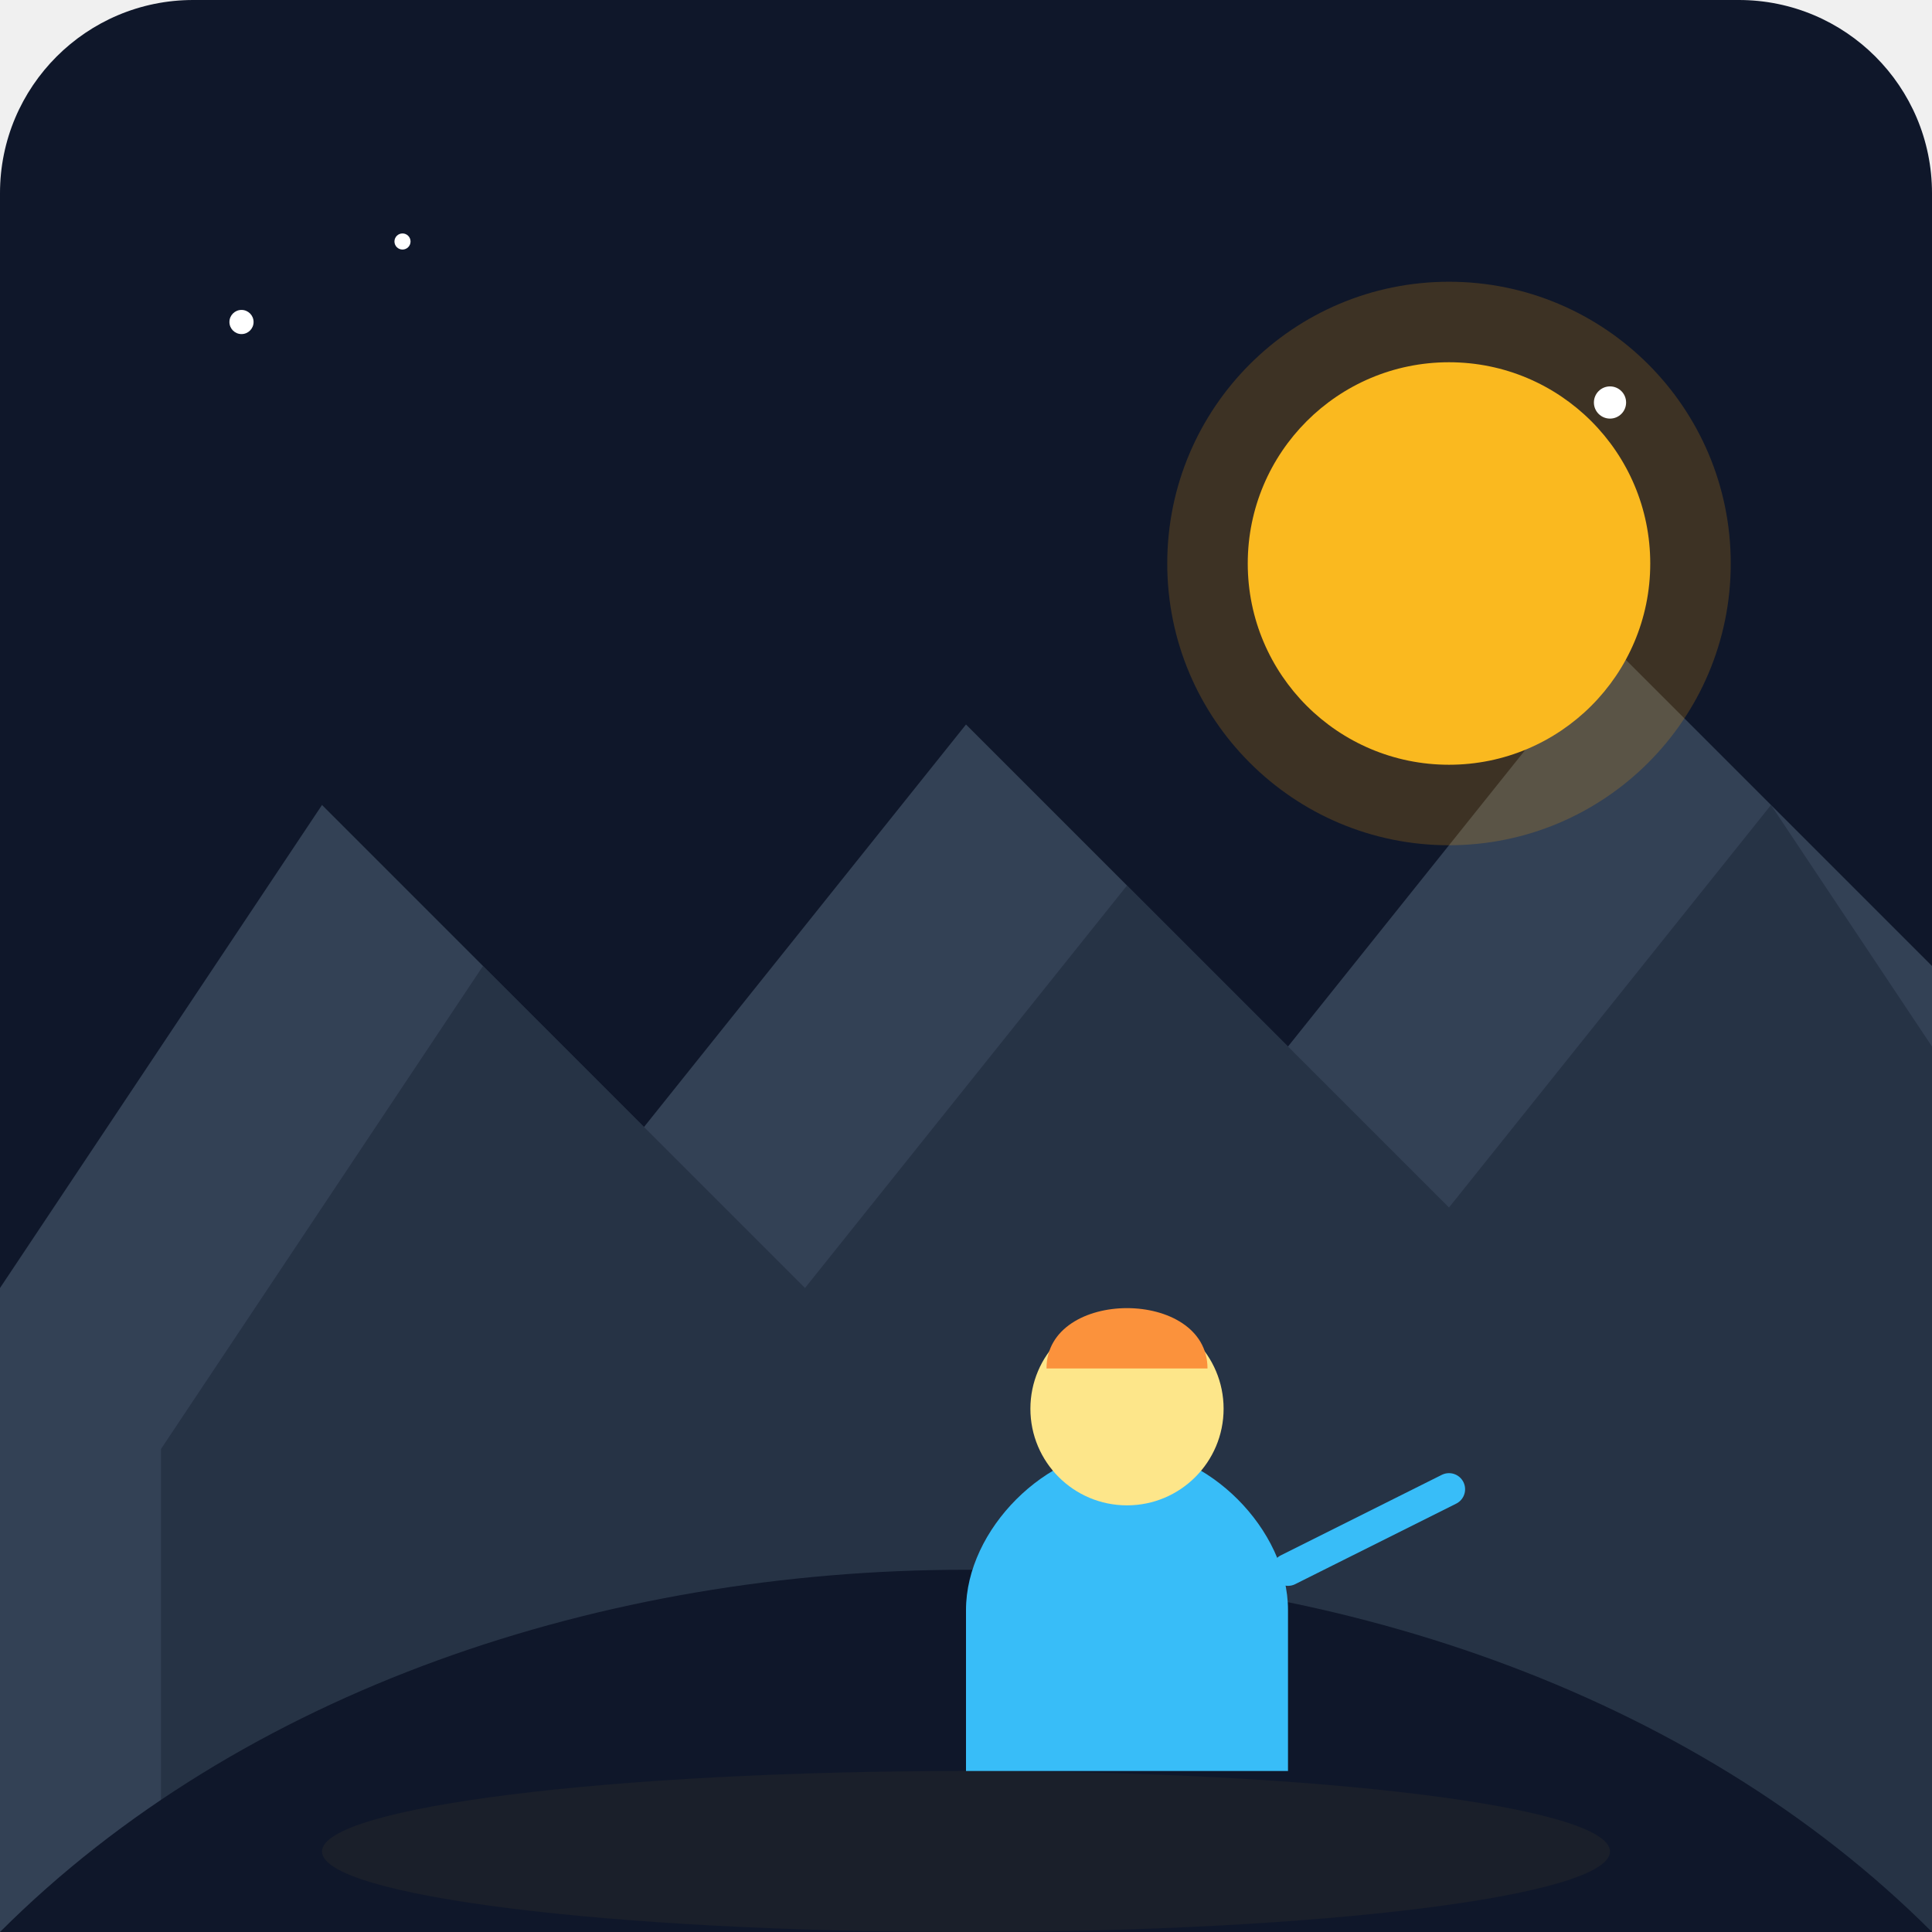
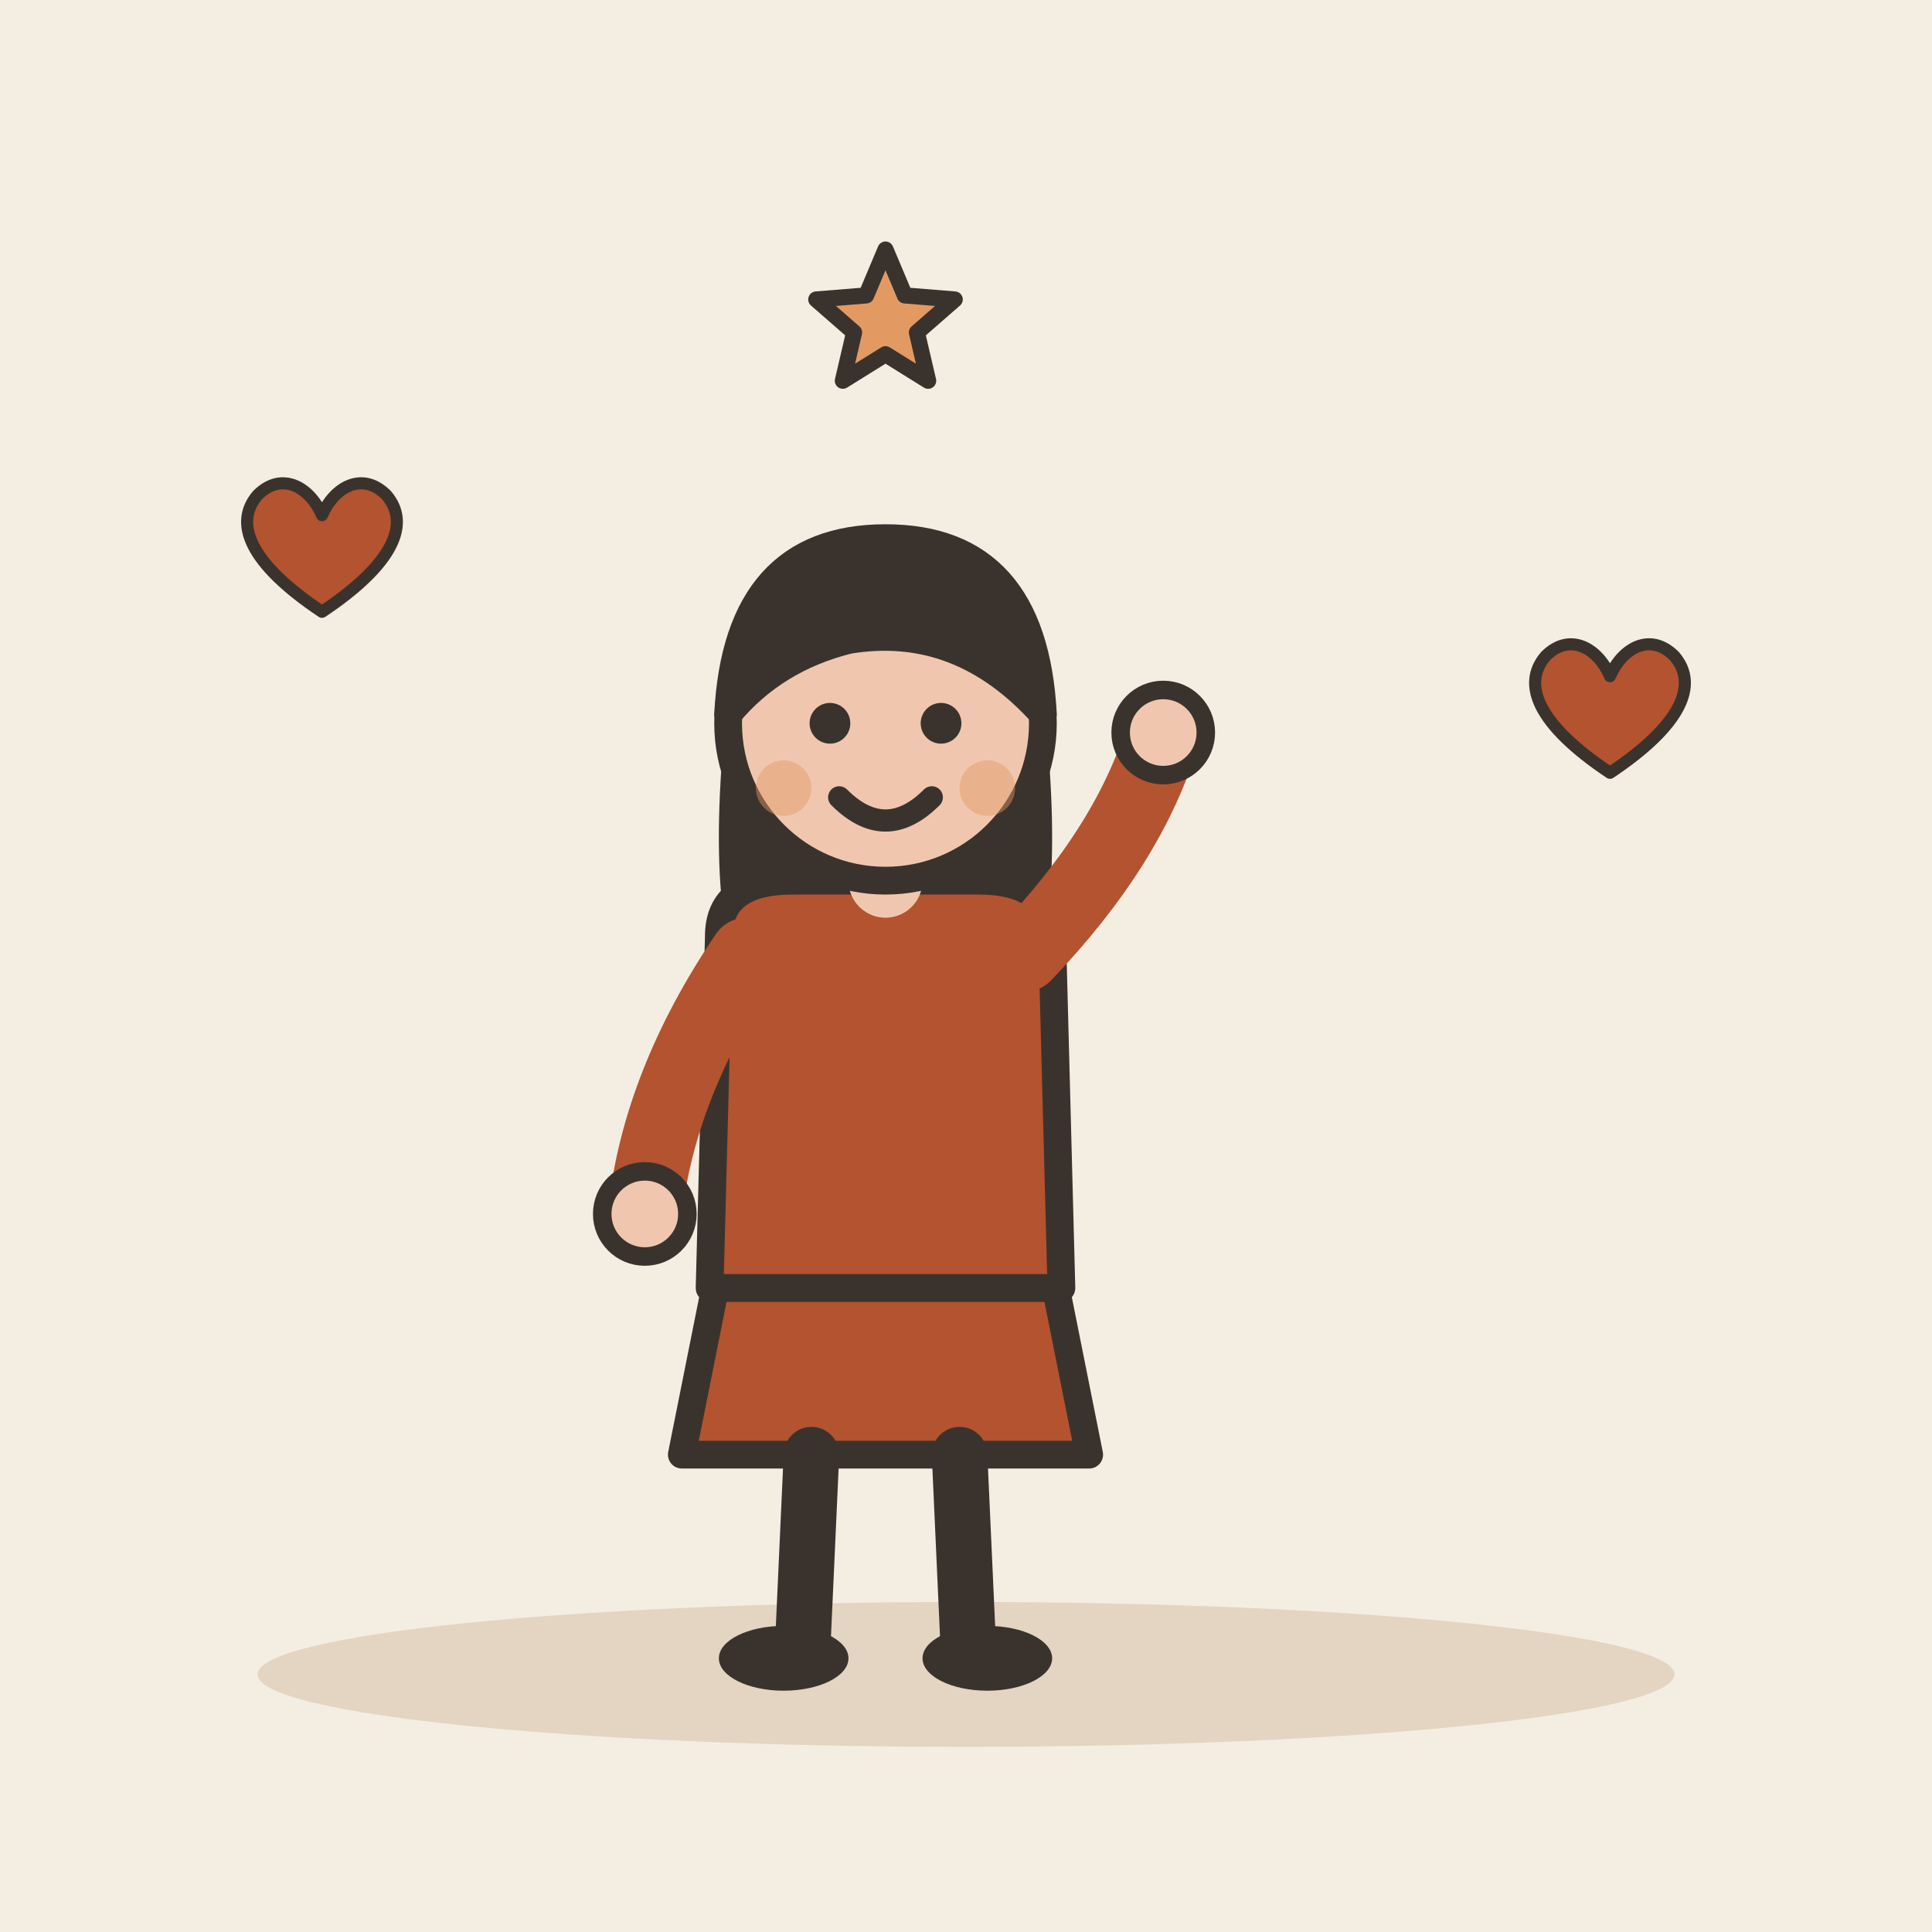
- <svg xmlns="http://www.w3.org/2000/svg" viewBox="0 0 240 240">
-   <defs>
-     <linearGradient id="bgGrad" x1="0" y1="0" x2="0" y2="240">
-       <stop offset="0%" stop-color="#0f172a" />
-       <stop offset="100%" stop-color="#1e293b" />
-     </linearGradient>
-   </defs>
-   <rect width="240" height="240" rx="24" fill="url(#bgGrad)" />
-   <path d="M0 160 L40 100 L80 140 L120 90 L160 130 L200 80 L240 120 L240 240 L0 240 Z" fill="#334155" />
-   <path d="M20 180 L60 120 L100 160 L140 110 L180 150 L220 100 L240 130 L240 240 L20 240 Z" fill="#1e293b" opacity="0.6" />
-   <circle cx="180" cy="70" r="25" fill="#fbbf24" />
-   <circle cx="180" cy="70" r="35" fill="#f59e0b" opacity="0.2" />
-   <path d="M0 240 C 60 180, 180 180, 240 240 Z" fill="#0f172a" />
-   <g transform="translate(100, 160)">
-     <path d="M20 60 L20 40 C20 30, 30 20, 40 20 C50 20, 60 30, 60 40 L60 60" fill="#38bdf8" />
-     <circle cx="40" cy="15" r="12" fill="#fde68a" />
-     <path d="M30 10 C30 0, 50 0, 50 10" fill="#fb923c" />
-     <path d="M60 35 L80 25" stroke="#38bdf8" stroke-width="4" stroke-linecap="round" />
+ <svg xmlns="http://www.w3.org/2000/svg" viewBox="0 0 240 240" data-style="editorial">
+   <rect width="240" height="240" fill="#F4EDE2" />
+   <ellipse cx="120" cy="208" rx="88" ry="9" fill="#E3D5C1" />
+   <g transform="translate(110 206) scale(1.15 1.15)">
+     <path d="M-18 -42L-22 -22L22 -22L18 -42Z" fill="#B4532F" stroke="#3A332D" stroke-width="3" stroke-linecap="round" stroke-linejoin="round" />
+     <path d="M-8 -22L-9 0" stroke="#3A332D" stroke-width="6" stroke-linecap="round" fill="none" />
+     <path d="M8 -22L9 0" stroke="#3A332D" stroke-width="6" stroke-linecap="round" fill="none" />
+     <ellipse cx="-11" cy="0" rx="7" ry="3.5" fill="#3A332D" />
+     <ellipse cx="11" cy="0" rx="7" ry="3.5" fill="#3A332D" />
+     <path d="M-17 -104Q-20 -78 -14 -70L-6 -78L6 -78L14 -70Q20 -78 17 -104Z" fill="#3A332D" />
+     <path d="M-18 -78Q-18 -84 -10 -84L10 -84Q18 -84 18 -78L19 -40L-19 -40Z" fill="#B4532F" stroke="#3A332D" stroke-width="3" stroke-linecap="round" stroke-linejoin="round" />
+     <path d="M-15 -76Q-24.5 -62 -26 -48" fill="none" stroke="#B4532F" stroke-width="8" stroke-linecap="round" stroke-linejoin="round" />
+     <circle cx="-26" cy="-48" r="4.6" fill="#F0C7AE" stroke="#3A332D" stroke-linecap="round" stroke-linejoin="round" stroke-width="2" />
+     <path d="M15 -76Q26.5 -88 30 -100" fill="none" stroke="#B4532F" stroke-width="8" stroke-linecap="round" stroke-linejoin="round" />
+     <circle cx="30" cy="-100" r="4.6" fill="#F0C7AE" stroke="#3A332D" stroke-linecap="round" stroke-linejoin="round" stroke-width="2" />
+     <path d="M0 -84L0 -88" stroke="#F0C7AE" stroke-width="8" stroke-linecap="round" fill="none" />
+     <circle cx="0" cy="-101" r="17" fill="#F0C7AE" stroke="#3A332D" stroke-width="3" stroke-linecap="round" stroke-linejoin="round" />
+     <path d="M-17 -102Q-16 -121 0 -121Q16 -121 17 -102Q8 -112 -4 -110Q-12 -108 -17 -102Z" fill="#3A332D" stroke="#3A332D" stroke-width="3" stroke-linecap="round" stroke-linejoin="round" />
+     <circle cx="-6" cy="-101" r="2.2" fill="#3A332D" />
+     <circle cx="6" cy="-101" r="2.2" fill="#3A332D" />
+     <path d="M-5 -93Q0 -88 5 -93" fill="none" stroke="#3A332D" stroke-width="2.4" stroke-linecap="round" stroke-linejoin="round" />
+     <circle cx="-11" cy="-94" r="3" fill="#E39A62" opacity="0.45" />
+     <circle cx="11" cy="-94" r="3" fill="#E39A62" opacity="0.45" />
  </g>
-   <circle cx="30" cy="40" r="1.5" fill="#ffffff" />
-   <circle cx="50" cy="30" r="1" fill="#ffffff" />
-   <circle cx="200" cy="50" r="2" fill="#ffffff" />
-   <ellipse cx="120" cy="230" rx="80" ry="10" fill="#fbbf24" opacity="0.05" />
+   <g transform="translate(40 70) scale(0.5 0.5)">
+     <path d="M0 12C-18 0 -22 -10 -16 -17C-10 -23 -3 -19 0 -12C3 -19 10 -23 16 -17C22 -10 18 0 0 12Z" fill="#B4532F" stroke="#3A332D" stroke-width="3" stroke-linecap="round" stroke-linejoin="round" />
+   </g>
+   <g transform="translate(200 90) scale(0.5 0.5)">
+     <path d="M0 12C-18 0 -22 -10 -16 -17C-10 -23 -3 -19 0 -12C3 -19 10 -23 16 -17C22 -10 18 0 0 12Z" fill="#B4532F" stroke="#3A332D" stroke-width="3" stroke-linecap="round" stroke-linejoin="round" />
+   </g>
+   <path d="M110.0 31.0L112.4 36.7L118.6 37.2L113.9 41.3L115.3 47.3L110.0 44.0L104.7 47.3L106.1 41.3L101.4 37.2L107.6 36.7Z" fill="#E39A62" stroke="#3A332D" stroke-width="2" stroke-linecap="round" stroke-linejoin="round" />
</svg>
